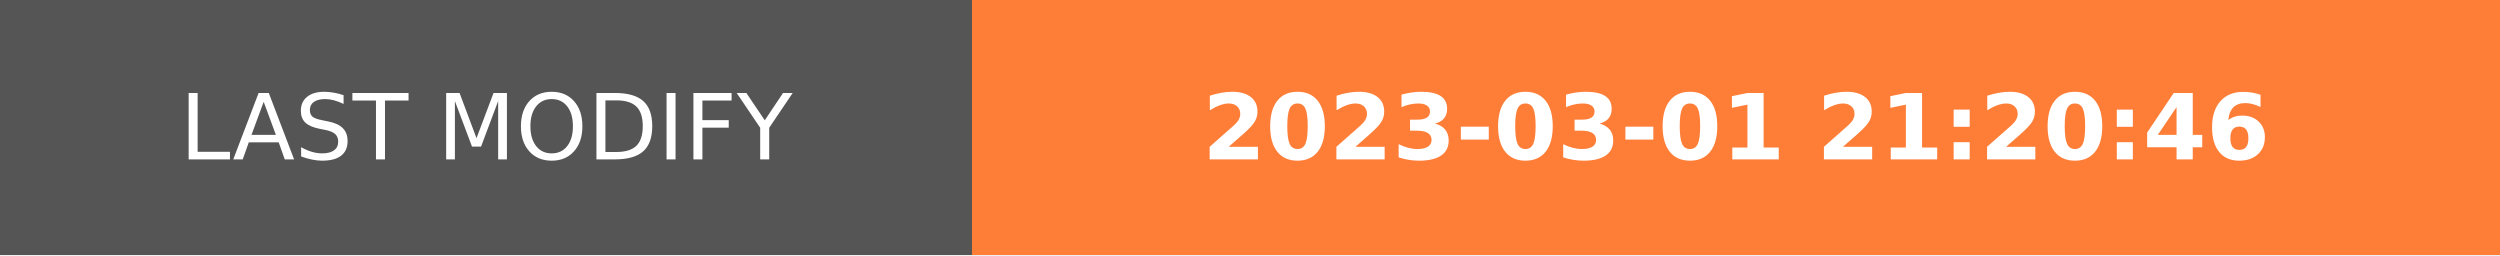
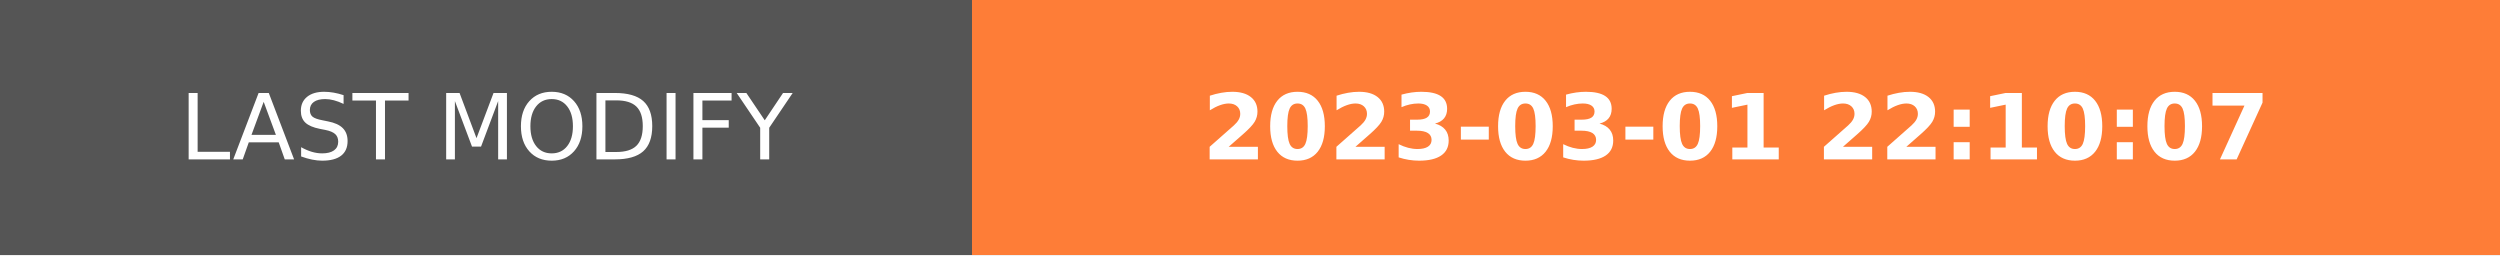
- <svg xmlns="http://www.w3.org/2000/svg" width="274.5" height="28" role="img" aria-label="LAST MODIFY: 2023-03-01 21:20:46">
+ <svg xmlns="http://www.w3.org/2000/svg" width="274.5" height="28" role="img" aria-label="LAST MODIFY: 2023-03-01 22:10:07">
  <g shape-rendering="crispEdges">
    <rect width="106.75" height="28" fill="#555" />
    <rect x="106.75" width="167.75" height="28" fill="#fe7d37" />
  </g>
  <g fill="#fff" text-anchor="middle" font-family="Verdana,Geneva,DejaVu Sans,sans-serif" text-rendering="geometricPrecision" font-size="100">
    <text transform="scale(.1)" x="533.75" y="175" textLength="827.5" fill="#fff">LAST MODIFY</text>
-     <text transform="scale(.1)" x="1906.25" y="175" textLength="1437.5" fill="#fff" font-weight="bold">2023-03-01 21:20:46</text>
+     <text transform="scale(.1)" x="1906.25" y="175" textLength="1437.5" fill="#fff" font-weight="bold">2023-03-01 22:10:07</text>
  </g>
</svg>
